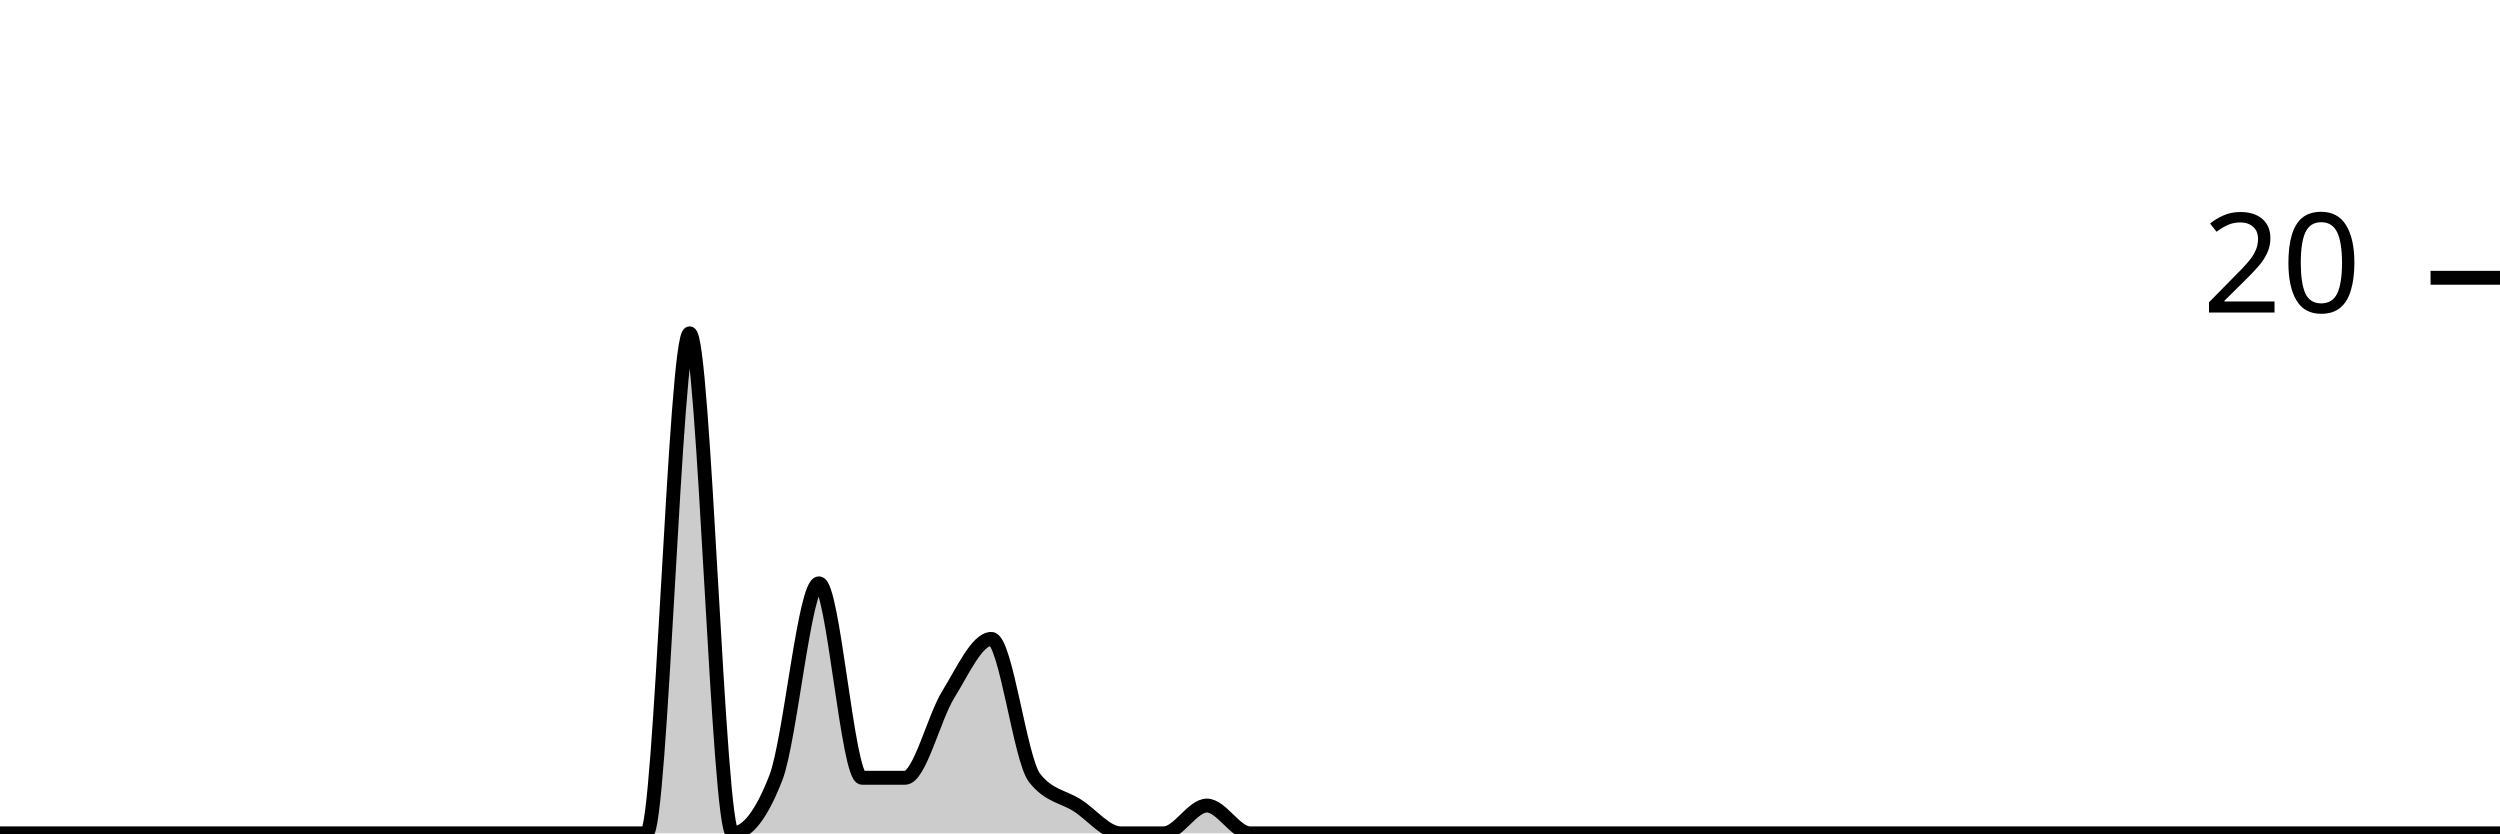
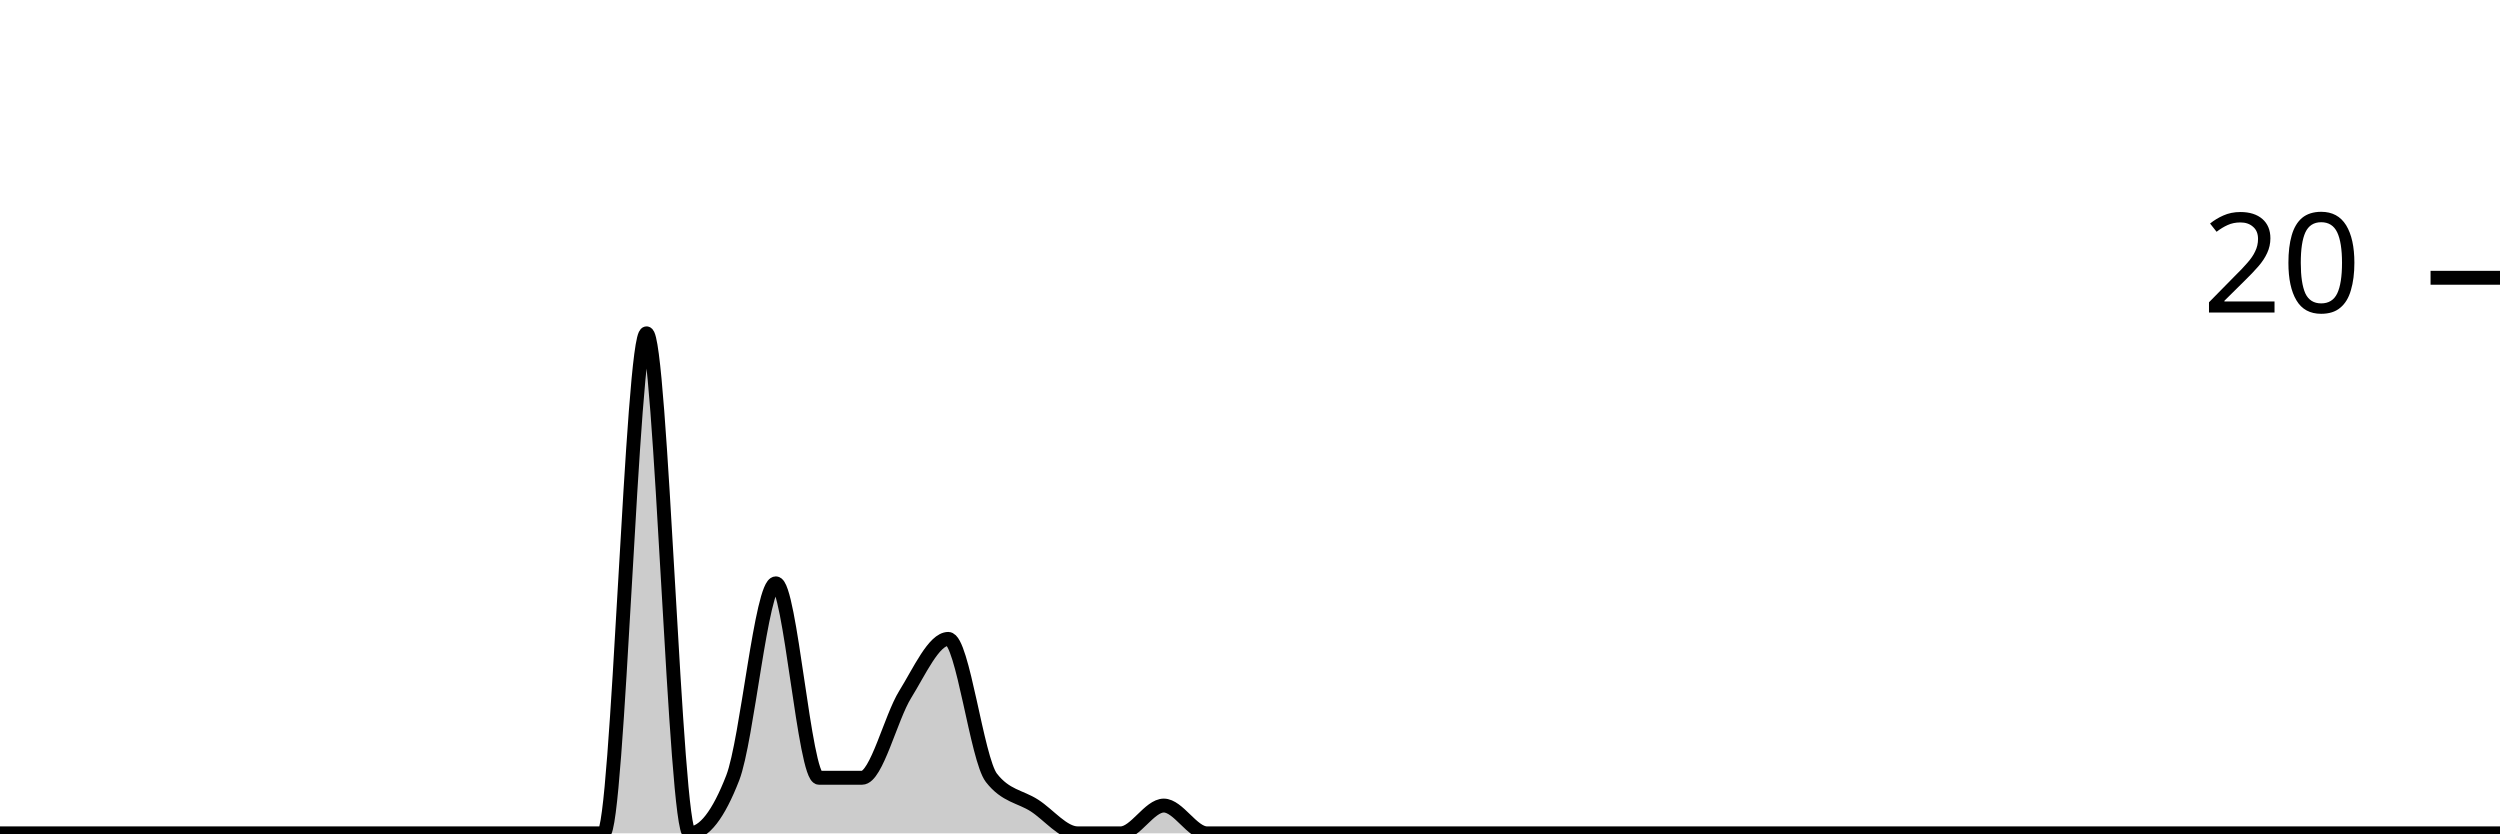
<svg xmlns="http://www.w3.org/2000/svg" viewBox="0 0 180 60">
  <g transform="translate(0,20)">
-     <path class="area" fill="rgba(0, 0, 0, 0.2)" d="M0,40C1.034,40,2.069,40,3.103,40C4.138,40,5.172,40,6.207,40C7.241,40,8.276,40,9.31,40C10.345,40,11.379,40,12.414,40C13.448,40,14.483,40,15.517,40C16.552,40,17.586,40,18.621,40C19.655,40,20.69,40,21.724,40C22.759,40,23.793,40,24.828,40C25.862,40,26.897,40,27.931,40C28.966,40,30,40,31.034,40C32.069,40,33.103,40,34.138,40C35.172,40,36.207,40,37.241,40C38.276,40,39.31,40,40.345,40C41.379,40,42.414,40,43.448,40C44.483,40,45.517,40,46.552,40C47.586,40,48.621,4,49.655,4C50.69,4,51.724,40,52.759,40C53.793,40,54.828,38.667,55.862,36C56.897,33.333,57.931,22,58.966,22C60,22,61.034,36,62.069,36C63.103,36,64.138,36,65.172,36C66.207,36,67.241,31.667,68.276,30C69.31,28.333,70.345,26,71.379,26C72.414,26,73.448,34.667,74.483,36C75.517,37.333,76.552,37.333,77.586,38C78.621,38.667,79.655,40,80.69,40C81.724,40,82.759,40,83.793,40C84.828,40,85.862,38,86.897,38C87.931,38,88.966,40,90,40C91.034,40,92.069,40,93.103,40C94.138,40,95.172,40,96.207,40C97.241,40,98.276,40,99.31,40C100.345,40,101.379,40,102.414,40C103.448,40,104.483,40,105.517,40C106.552,40,107.586,40,108.621,40C109.655,40,110.69,40,111.724,40C112.759,40,113.793,40,114.828,40C115.862,40,116.897,40,117.931,40C118.966,40,120,40,121.034,40C122.069,40,123.103,40,124.138,40C125.172,40,126.207,40,127.241,40C128.276,40,129.31,40,130.345,40C131.379,40,132.414,40,133.448,40C134.483,40,135.517,40,136.552,40C137.586,40,138.621,40,139.655,40C140.69,40,141.724,40,142.759,40C143.793,40,144.828,40,145.862,40C146.897,40,147.931,40,148.966,40C150,40,151.034,40,152.069,40C153.103,40,154.138,40,155.172,40C156.207,40,157.241,40,158.276,40C159.31,40,160.345,40,161.379,40C162.414,40,163.448,40,164.483,40C165.517,40,166.552,40,167.586,40C168.621,40,169.655,40,170.69,40C171.724,40,172.759,40,173.793,40C174.828,40,175.862,40,176.897,40C177.931,40,178.966,40,180,40L180,40C178.966,40,177.931,40,176.897,40C175.862,40,174.828,40,173.793,40C172.759,40,171.724,40,170.69,40C169.655,40,168.621,40,167.586,40C166.552,40,165.517,40,164.483,40C163.448,40,162.414,40,161.379,40C160.345,40,159.31,40,158.276,40C157.241,40,156.207,40,155.172,40C154.138,40,153.103,40,152.069,40C151.034,40,150,40,148.966,40C147.931,40,146.897,40,145.862,40C144.828,40,143.793,40,142.759,40C141.724,40,140.69,40,139.655,40C138.621,40,137.586,40,136.552,40C135.517,40,134.483,40,133.448,40C132.414,40,131.379,40,130.345,40C129.31,40,128.276,40,127.241,40C126.207,40,125.172,40,124.138,40C123.103,40,122.069,40,121.034,40C120,40,118.966,40,117.931,40C116.897,40,115.862,40,114.828,40C113.793,40,112.759,40,111.724,40C110.69,40,109.655,40,108.621,40C107.586,40,106.552,40,105.517,40C104.483,40,103.448,40,102.414,40C101.379,40,100.345,40,99.31,40C98.276,40,97.241,40,96.207,40C95.172,40,94.138,40,93.103,40C92.069,40,91.034,40,90,40C88.966,40,87.931,40,86.897,40C85.862,40,84.828,40,83.793,40C82.759,40,81.724,40,80.69,40C79.655,40,78.621,40,77.586,40C76.552,40,75.517,40,74.483,40C73.448,40,72.414,40,71.379,40C70.345,40,69.31,40,68.276,40C67.241,40,66.207,40,65.172,40C64.138,40,63.103,40,62.069,40C61.034,40,60,40,58.966,40C57.931,40,56.897,40,55.862,40C54.828,40,53.793,40,52.759,40C51.724,40,50.69,40,49.655,40C48.621,40,47.586,40,46.552,40C45.517,40,44.483,40,43.448,40C42.414,40,41.379,40,40.345,40C39.31,40,38.276,40,37.241,40C36.207,40,35.172,40,34.138,40C33.103,40,32.069,40,31.034,40C30,40,28.966,40,27.931,40C26.897,40,25.862,40,24.828,40C23.793,40,22.759,40,21.724,40C20.69,40,19.655,40,18.621,40C17.586,40,16.552,40,15.517,40C14.483,40,13.448,40,12.414,40C11.379,40,10.345,40,9.31,40C8.276,40,7.241,40,6.207,40C5.172,40,4.138,40,3.103,40C2.069,40,1.034,40,0,40Z" />
-     <path class="line" stroke="black" fill="none" d="M0,40C1.034,40,2.069,40,3.103,40C4.138,40,5.172,40,6.207,40C7.241,40,8.276,40,9.31,40C10.345,40,11.379,40,12.414,40C13.448,40,14.483,40,15.517,40C16.552,40,17.586,40,18.621,40C19.655,40,20.69,40,21.724,40C22.759,40,23.793,40,24.828,40C25.862,40,26.897,40,27.931,40C28.966,40,30,40,31.034,40C32.069,40,33.103,40,34.138,40C35.172,40,36.207,40,37.241,40C38.276,40,39.31,40,40.345,40C41.379,40,42.414,40,43.448,40C44.483,40,45.517,40,46.552,40C47.586,40,48.621,4,49.655,4C50.69,4,51.724,40,52.759,40C53.793,40,54.828,38.667,55.862,36C56.897,33.333,57.931,22,58.966,22C60,22,61.034,36,62.069,36C63.103,36,64.138,36,65.172,36C66.207,36,67.241,31.667,68.276,30C69.31,28.333,70.345,26,71.379,26C72.414,26,73.448,34.667,74.483,36C75.517,37.333,76.552,37.333,77.586,38C78.621,38.667,79.655,40,80.69,40C81.724,40,82.759,40,83.793,40C84.828,40,85.862,38,86.897,38C87.931,38,88.966,40,90,40C91.034,40,92.069,40,93.103,40C94.138,40,95.172,40,96.207,40C97.241,40,98.276,40,99.31,40C100.345,40,101.379,40,102.414,40C103.448,40,104.483,40,105.517,40C106.552,40,107.586,40,108.621,40C109.655,40,110.69,40,111.724,40C112.759,40,113.793,40,114.828,40C115.862,40,116.897,40,117.931,40C118.966,40,120,40,121.034,40C122.069,40,123.103,40,124.138,40C125.172,40,126.207,40,127.241,40C128.276,40,129.31,40,130.345,40C131.379,40,132.414,40,133.448,40C134.483,40,135.517,40,136.552,40C137.586,40,138.621,40,139.655,40C140.69,40,141.724,40,142.759,40C143.793,40,144.828,40,145.862,40C146.897,40,147.931,40,148.966,40C150,40,151.034,40,152.069,40C153.103,40,154.138,40,155.172,40C156.207,40,157.241,40,158.276,40C159.31,40,160.345,40,161.379,40C162.414,40,163.448,40,164.483,40C165.517,40,166.552,40,167.586,40C168.621,40,169.655,40,170.69,40C171.724,40,172.759,40,173.793,40C174.828,40,175.862,40,176.897,40C177.931,40,178.966,40,180,40" />
+     <path class="area" fill="rgba(0, 0, 0, 0.2)" d="M0,40C1.034,40,2.069,40,3.103,40C4.138,40,5.172,40,6.207,40C7.241,40,8.276,40,9.31,40C10.345,40,11.379,40,12.414,40C13.448,40,14.483,40,15.517,40C16.552,40,17.586,40,18.621,40C19.655,40,20.69,40,21.724,40C22.759,40,23.793,40,24.828,40C25.862,40,26.897,40,27.931,40C28.966,40,30,40,31.034,40C32.069,40,33.103,40,34.138,40C35.172,40,36.207,40,37.241,40C38.276,40,39.31,40,40.345,40C41.379,40,42.414,40,43.448,40C44.483,40,45.517,4,46.552,4C47.586,4,48.621,40,49.655,40C50.69,40,51.724,38.667,52.759,36C53.793,33.333,54.828,22,55.862,22C56.897,22,57.931,36,58.966,36C60,36,61.034,36,62.069,36C63.103,36,64.138,31.667,65.172,30C66.207,28.333,67.241,26,68.276,26C69.31,26,70.345,34.667,71.379,36C72.414,37.333,73.448,37.333,74.483,38C75.517,38.667,76.552,40,77.586,40C78.621,40,79.655,40,80.69,40C81.724,40,82.759,38,83.793,38C84.828,38,85.862,40,86.897,40C87.931,40,88.966,40,90,40C91.034,40,92.069,40,93.103,40C94.138,40,95.172,40,96.207,40C97.241,40,98.276,40,99.31,40C100.345,40,101.379,40,102.414,40C103.448,40,104.483,40,105.517,40C106.552,40,107.586,40,108.621,40C109.655,40,110.69,40,111.724,40C112.759,40,113.793,40,114.828,40C115.862,40,116.897,40,117.931,40C118.966,40,120,40,121.034,40C122.069,40,123.103,40,124.138,40C125.172,40,126.207,40,127.241,40C128.276,40,129.31,40,130.345,40C131.379,40,132.414,40,133.448,40C134.483,40,135.517,40,136.552,40C137.586,40,138.621,40,139.655,40C140.69,40,141.724,40,142.759,40C143.793,40,144.828,40,145.862,40C146.897,40,147.931,40,148.966,40C150,40,151.034,40,152.069,40C153.103,40,154.138,40,155.172,40C156.207,40,157.241,40,158.276,40C159.31,40,160.345,40,161.379,40C162.414,40,163.448,40,164.483,40C165.517,40,166.552,40,167.586,40C168.621,40,169.655,40,170.69,40C171.724,40,172.759,40,173.793,40C174.828,40,175.862,40,176.897,40C177.931,40,178.966,40,180,40L180,40C178.966,40,177.931,40,176.897,40C175.862,40,174.828,40,173.793,40C172.759,40,171.724,40,170.69,40C169.655,40,168.621,40,167.586,40C166.552,40,165.517,40,164.483,40C163.448,40,162.414,40,161.379,40C160.345,40,159.31,40,158.276,40C157.241,40,156.207,40,155.172,40C154.138,40,153.103,40,152.069,40C151.034,40,150,40,148.966,40C147.931,40,146.897,40,145.862,40C144.828,40,143.793,40,142.759,40C141.724,40,140.69,40,139.655,40C138.621,40,137.586,40,136.552,40C135.517,40,134.483,40,133.448,40C132.414,40,131.379,40,130.345,40C129.31,40,128.276,40,127.241,40C126.207,40,125.172,40,124.138,40C123.103,40,122.069,40,121.034,40C120,40,118.966,40,117.931,40C116.897,40,115.862,40,114.828,40C113.793,40,112.759,40,111.724,40C110.69,40,109.655,40,108.621,40C107.586,40,106.552,40,105.517,40C104.483,40,103.448,40,102.414,40C101.379,40,100.345,40,99.31,40C98.276,40,97.241,40,96.207,40C95.172,40,94.138,40,93.103,40C92.069,40,91.034,40,90,40C88.966,40,87.931,40,86.897,40C85.862,40,84.828,40,83.793,40C82.759,40,81.724,40,80.69,40C79.655,40,78.621,40,77.586,40C76.552,40,75.517,40,74.483,40C73.448,40,72.414,40,71.379,40C70.345,40,69.31,40,68.276,40C67.241,40,66.207,40,65.172,40C64.138,40,63.103,40,62.069,40C61.034,40,60,40,58.966,40C57.931,40,56.897,40,55.862,40C54.828,40,53.793,40,52.759,40C51.724,40,50.69,40,49.655,40C48.621,40,47.586,40,46.552,40C45.517,40,44.483,40,43.448,40C42.414,40,41.379,40,40.345,40C39.31,40,38.276,40,37.241,40C36.207,40,35.172,40,34.138,40C33.103,40,32.069,40,31.034,40C30,40,28.966,40,27.931,40C26.897,40,25.862,40,24.828,40C23.793,40,22.759,40,21.724,40C20.69,40,19.655,40,18.621,40C17.586,40,16.552,40,15.517,40C14.483,40,13.448,40,12.414,40C11.379,40,10.345,40,9.31,40C8.276,40,7.241,40,6.207,40C5.172,40,4.138,40,3.103,40C2.069,40,1.034,40,0,40Z" />
+     <path class="line" stroke="black" fill="none" d="M0,40C1.034,40,2.069,40,3.103,40C4.138,40,5.172,40,6.207,40C7.241,40,8.276,40,9.31,40C10.345,40,11.379,40,12.414,40C13.448,40,14.483,40,15.517,40C16.552,40,17.586,40,18.621,40C19.655,40,20.69,40,21.724,40C22.759,40,23.793,40,24.828,40C25.862,40,26.897,40,27.931,40C28.966,40,30,40,31.034,40C32.069,40,33.103,40,34.138,40C35.172,40,36.207,40,37.241,40C38.276,40,39.31,40,40.345,40C41.379,40,42.414,40,43.448,40C44.483,40,45.517,4,46.552,4C47.586,4,48.621,40,49.655,40C50.69,40,51.724,38.667,52.759,36C53.793,33.333,54.828,22,55.862,22C56.897,22,57.931,36,58.966,36C60,36,61.034,36,62.069,36C63.103,36,64.138,31.667,65.172,30C66.207,28.333,67.241,26,68.276,26C69.31,26,70.345,34.667,71.379,36C72.414,37.333,73.448,37.333,74.483,38C75.517,38.667,76.552,40,77.586,40C78.621,40,79.655,40,80.69,40C81.724,40,82.759,38,83.793,38C84.828,38,85.862,40,86.897,40C87.931,40,88.966,40,90,40C91.034,40,92.069,40,93.103,40C94.138,40,95.172,40,96.207,40C97.241,40,98.276,40,99.31,40C100.345,40,101.379,40,102.414,40C103.448,40,104.483,40,105.517,40C106.552,40,107.586,40,108.621,40C109.655,40,110.69,40,111.724,40C112.759,40,113.793,40,114.828,40C115.862,40,116.897,40,117.931,40C118.966,40,120,40,121.034,40C122.069,40,123.103,40,124.138,40C125.172,40,126.207,40,127.241,40C128.276,40,129.31,40,130.345,40C131.379,40,132.414,40,133.448,40C134.483,40,135.517,40,136.552,40C137.586,40,138.621,40,139.655,40C140.69,40,141.724,40,142.759,40C143.793,40,144.828,40,145.862,40C146.897,40,147.931,40,148.966,40C150,40,151.034,40,152.069,40C153.103,40,154.138,40,155.172,40C156.207,40,157.241,40,158.276,40C159.31,40,160.345,40,161.379,40C162.414,40,163.448,40,164.483,40C165.517,40,166.552,40,167.586,40C168.621,40,169.655,40,170.69,40C171.724,40,172.759,40,173.793,40C174.828,40,175.862,40,176.897,40C177.931,40,178.966,40,180,40" />
    <path class="axis-ceiling" stroke-width="1" stroke="black" fill="none" d="M175,0L180,0" />
    <text class="axis-ceiling-label" font-family="sans-serif" text-anchor="end" font-size="10px" x="170" y="2.5">20</text>
  </g>
</svg>
